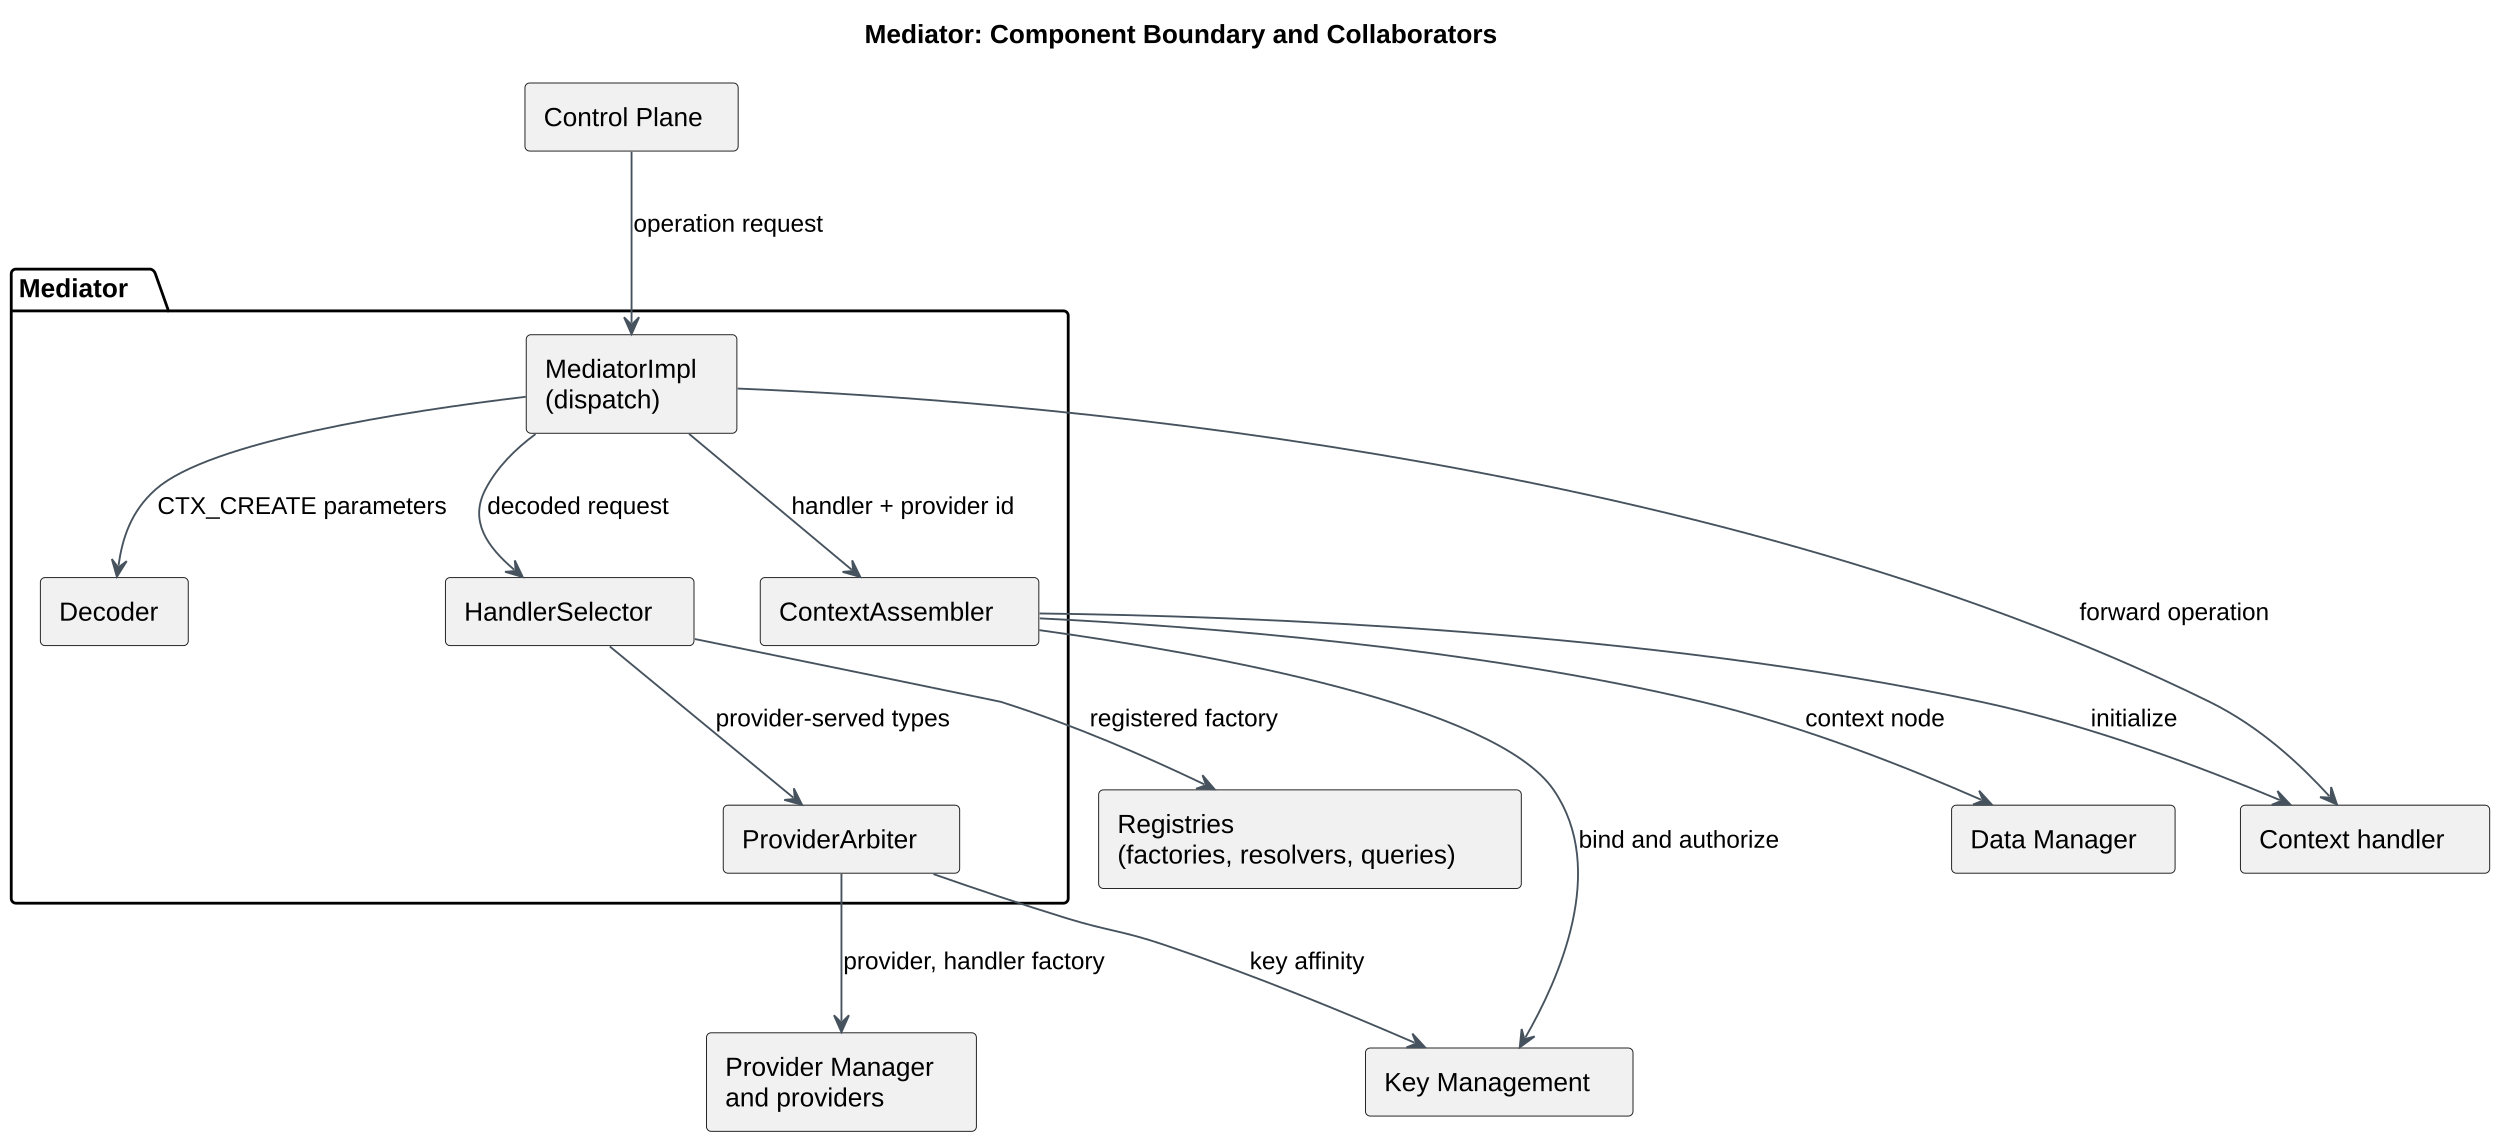
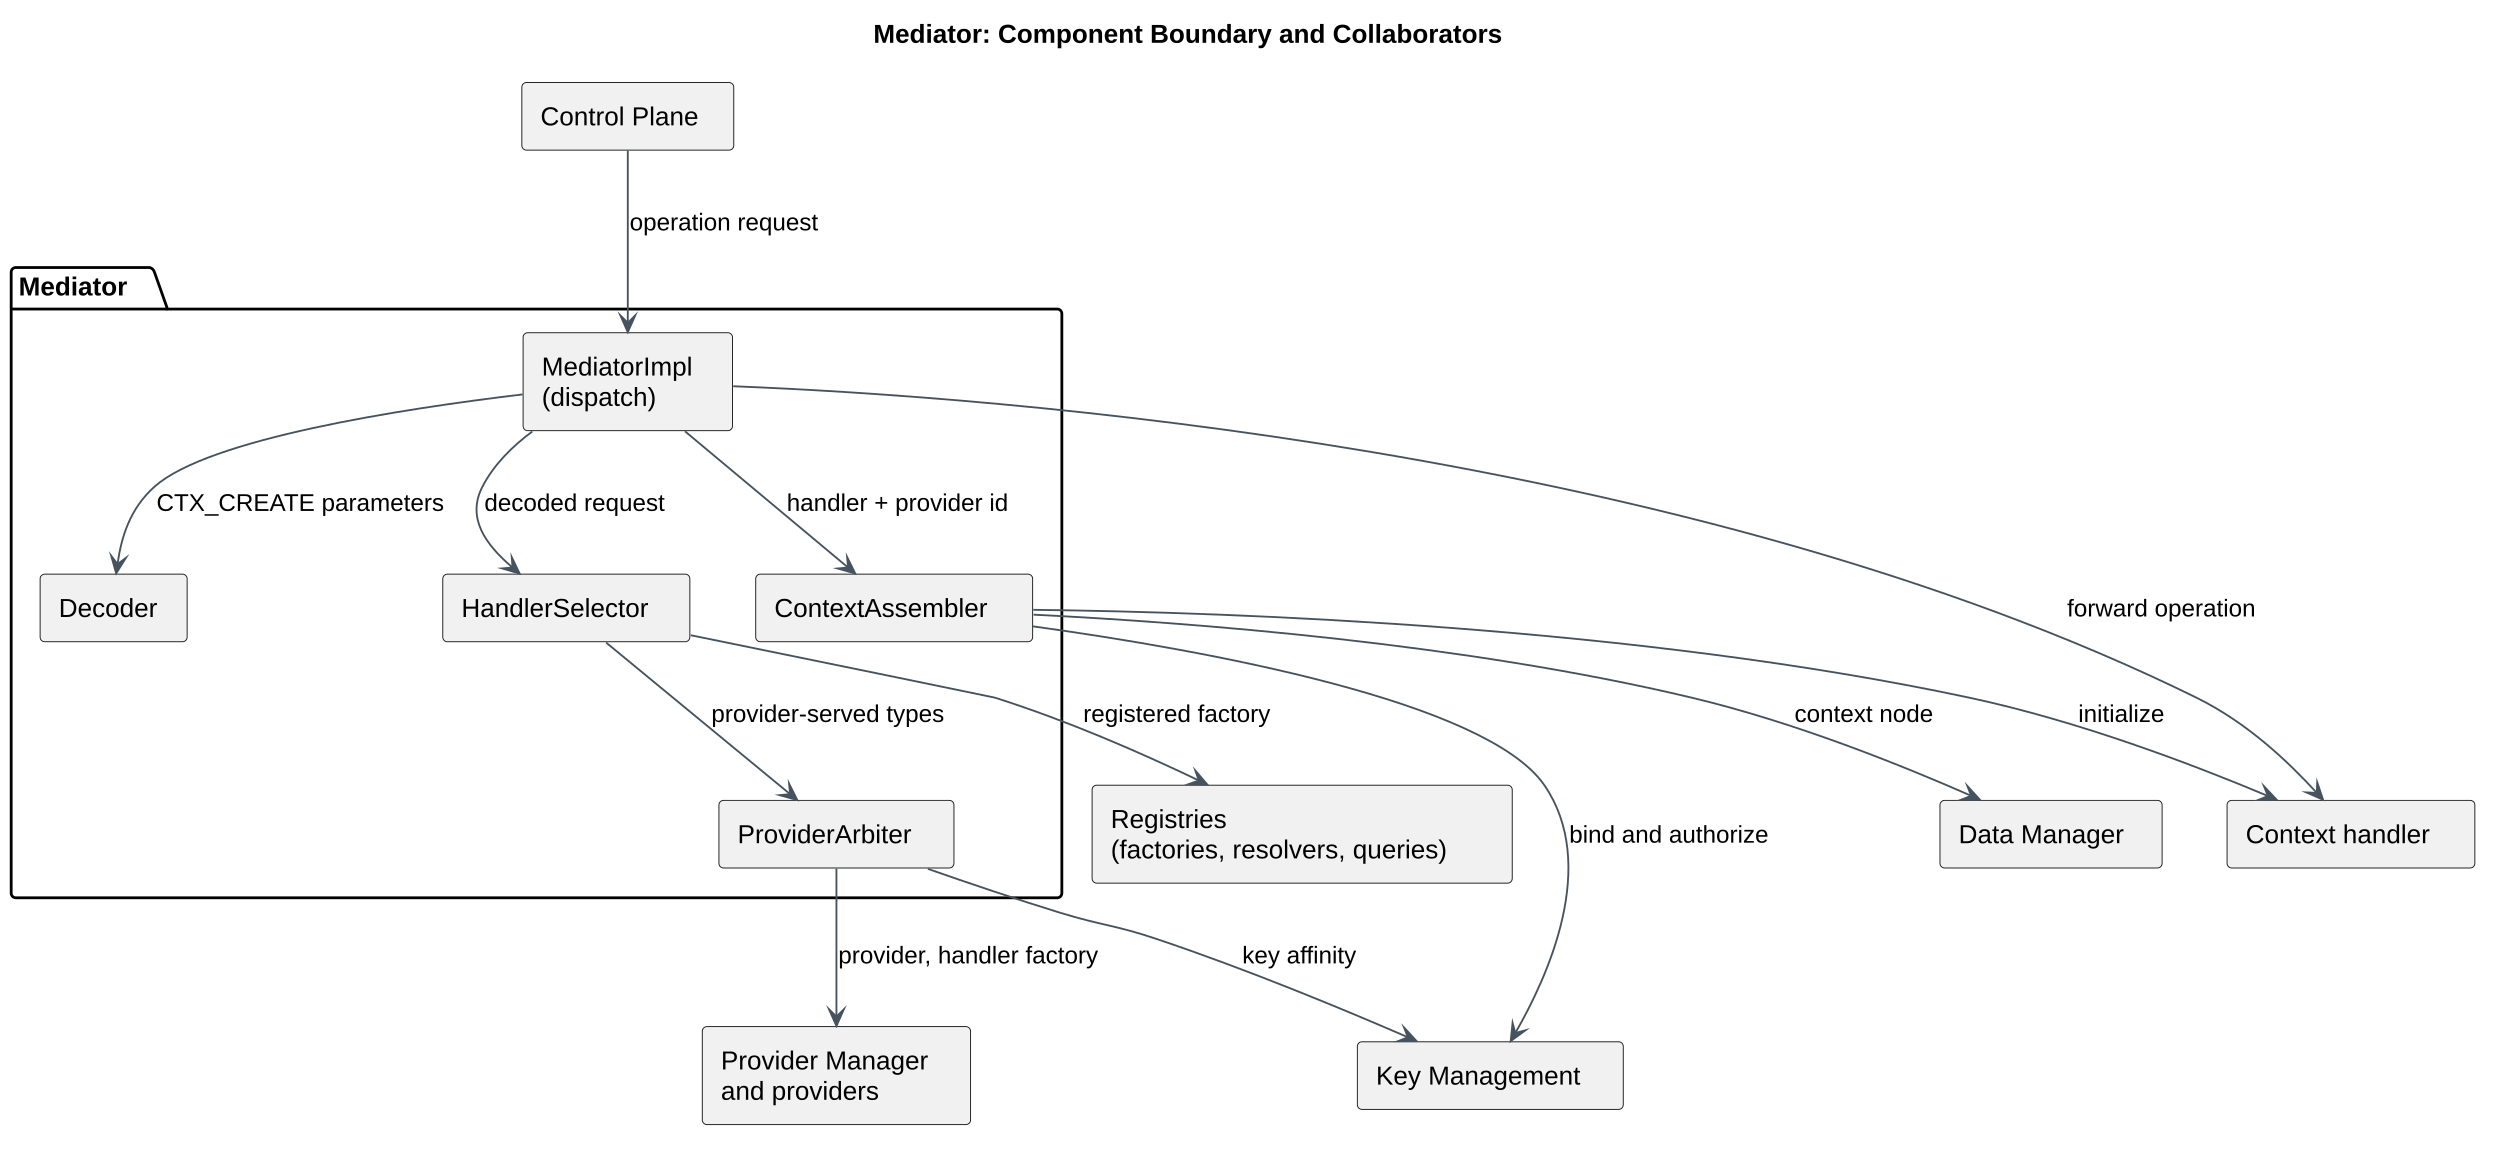
- <svg xmlns="http://www.w3.org/2000/svg" contentStyleType="text/css" data-diagram-type="DESCRIPTION" height="609px" preserveAspectRatio="none" style="width:1334px;height:609px;background:#FFFFFF;" version="1.1" viewBox="0 0 1334 609" width="1334px" zoomAndPan="magnify">
+ <svg xmlns="http://www.w3.org/2000/svg" version="1.1" data-diagram-type="DESCRIPTION" style="width:1342px;height:617px;background:#FFFFFF;" width="1342px" height="617px" viewBox="0 0 1342 617" zoomAndPan="magnify" preserveAspectRatio="none" contentStyleType="text/css">
  <defs />
-   <g>
-     <text fill="#000000" font-family="Arial" font-size="14" font-weight="bold" lengthAdjust="spacing" textLength="397.879" x="461.311" y="22.995">Mediator: Component Boundary and Collaborators</text>
-     <g id="cluster_Mediator">
-       <path d="M8.5,143.597 L80.409,143.597 A3.75,3.75 0 0 1 82.909,146.097 L89.909,165.894 L567.5,165.894 A2.5,2.5 0 0 1 570,168.394 L570,479.437 A2.5,2.5 0 0 1 567.5,481.937 L8.5,481.937 A2.5,2.5 0 0 1 6,479.437 L6,146.097 A2.5,2.5 0 0 1 8.5,143.597 " fill="transparent" style="stroke:#000000;stroke-width:1.5;" />
-       <line style="stroke:#000000;stroke-width:1.5;" x1="6" x2="89.909" y1="165.894" y2="165.894" />
-       <text fill="#000000" font-family="Arial" font-size="14" font-weight="bold" lengthAdjust="spacing" textLength="70.909" x="10" y="158.592">Mediator</text>
+   <g font-family="sans-serif" lengthAdjust="spacing">
+     <g class="title" data-source-line="1">
+       <text x="468.811" y="22.995" fill="#000" font-size="14" textLength="397.879" font-weight="700" font-family="Arial">Mediator: Component Boundary and Collaborators</text>
    </g>
-     <g id="elem_MED">
-       <rect fill="#F1F1F1" height="52.594" rx="2.5" ry="2.5" style="stroke:#181818;stroke-width:0.5;" width="112.401" x="280.8" y="178.597" />
-       <text fill="#000000" font-family="Arial" font-size="14" lengthAdjust="spacing" textLength="92.401" x="290.8" y="201.592">MediatorImpl</text>
-       <text fill="#000000" font-family="Arial" font-size="14" lengthAdjust="spacing" textLength="70.519" x="290.8" y="217.889">(dispatch)</text>
+     <g class="cluster" data-qualified-name="Mediator" id="ent0003" data-source-line="10">
+       <path d="M8.5,143.597 L80.409,143.597 A3.75,3.75 0 0 1 82.909,146.097 L89.909,165.894 L567.5,165.894 A2.5,2.5 0 0 1 570,168.394 L570,479.437 A2.5,2.5 0 0 1 567.5,481.937 L8.5,481.937 A2.5,2.5 0 0 1 6,479.437 L6,146.097 A2.5,2.5 0 0 1 8.5,143.597" style="stroke:#000;stroke-width:1.5;" fill="none" />
+       <line x1="6" y1="165.894" x2="89.909" y2="165.894" style="stroke:#000;stroke-width:1.5;" />
+       <text x="10" y="158.592" fill="#000" font-size="14" textLength="70.909" font-weight="700" font-family="Arial">Mediator</text>
    </g>
-     <g id="elem_DEC">
-       <rect fill="#F1F1F1" height="36.297" rx="2.5" ry="2.5" style="stroke:#181818;stroke-width:0.5;" width="78.912" x="21.54" y="308.197" />
-       <text fill="#000000" font-family="Arial" font-size="14" lengthAdjust="spacing" textLength="58.912" x="31.54" y="331.192">Decoder</text>
+     <g class="entity" data-qualified-name="Mediator.MED" id="ent0004" data-source-line="11">
+       <rect x="280.8" y="178.597" width="112.401" height="52.594" fill="#F1F1F1" style="stroke:#181818;stroke-width:0.5;" rx="2.5" ry="2.5" />
+       <text x="290.8" y="201.592" fill="#000" font-size="14" textLength="92.401" font-family="Arial">MediatorImpl</text>
+       <text x="290.8" y="217.889" fill="#000" font-size="14" textLength="70.52" font-family="Arial">(dispatch)</text>
    </g>
-     <g id="elem_SEL">
-       <rect fill="#F1F1F1" height="36.297" rx="2.5" ry="2.5" style="stroke:#181818;stroke-width:0.5;" width="132.636" x="237.68" y="308.197" />
-       <text fill="#000000" font-family="Arial" font-size="14" lengthAdjust="spacing" textLength="112.636" x="247.68" y="331.192">HandlerSelector</text>
+     <g class="entity" data-qualified-name="Mediator.DEC" id="ent0005" data-source-line="12">
+       <rect x="21.54" y="308.197" width="78.912" height="36.297" fill="#F1F1F1" style="stroke:#181818;stroke-width:0.5;" rx="2.5" ry="2.5" />
+       <text x="31.54" y="331.192" fill="#000" font-size="14" textLength="58.912" font-family="Arial">Decoder</text>
    </g>
-     <g id="elem_ARB">
-       <rect fill="#F1F1F1" height="36.297" rx="2.5" ry="2.5" style="stroke:#181818;stroke-width:0.5;" width="126.162" x="385.92" y="429.637" />
-       <text fill="#000000" font-family="Arial" font-size="14" lengthAdjust="spacing" textLength="106.162" x="395.92" y="452.632">ProviderArbiter</text>
+     <g class="entity" data-qualified-name="Mediator.SEL" id="ent0006" data-source-line="13">
+       <rect x="237.68" y="308.197" width="132.636" height="36.297" fill="#F1F1F1" style="stroke:#181818;stroke-width:0.5;" rx="2.5" ry="2.5" />
+       <text x="247.68" y="331.192" fill="#000" font-size="14" textLength="112.636" font-family="Arial">HandlerSelector</text>
    </g>
-     <g id="elem_ASM">
-       <rect fill="#F1F1F1" height="36.297" rx="2.5" ry="2.5" style="stroke:#181818;stroke-width:0.5;" width="148.652" x="405.67" y="308.197" />
-       <text fill="#000000" font-family="Arial" font-size="14" lengthAdjust="spacing" textLength="128.652" x="415.67" y="331.192">ContextAssembler</text>
+     <g class="entity" data-qualified-name="Mediator.ARB" id="ent0007" data-source-line="14">
+       <rect x="385.92" y="429.637" width="126.162" height="36.297" fill="#F1F1F1" style="stroke:#181818;stroke-width:0.5;" rx="2.5" ry="2.5" />
+       <text x="395.92" y="452.632" fill="#000" font-size="14" textLength="106.162" font-family="Arial">ProviderArbiter</text>
    </g>
-     <g id="elem_CP">
-       <rect fill="#F1F1F1" height="36.297" rx="2.5" ry="2.5" style="stroke:#181818;stroke-width:0.5;" width="113.762" x="280.12" y="44.297" />
-       <text fill="#000000" font-family="Arial" font-size="14" lengthAdjust="spacing" textLength="93.762" x="290.12" y="67.292">Control Plane</text>
+     <g class="entity" data-qualified-name="Mediator.ASM" id="ent0008" data-source-line="15">
+       <rect x="405.67" y="308.197" width="148.652" height="36.297" fill="#F1F1F1" style="stroke:#181818;stroke-width:0.5;" rx="2.5" ry="2.5" />
+       <text x="415.67" y="331.192" fill="#000" font-size="14" textLength="128.652" font-family="Arial">ContextAssembler</text>
    </g>
-     <g id="elem_REG">
-       <rect fill="#F1F1F1" height="52.594" rx="2.5" ry="2.5" style="stroke:#181818;stroke-width:0.5;" width="225.529" x="586.24" y="421.487" />
-       <text fill="#000000" font-family="Arial" font-size="14" lengthAdjust="spacing" textLength="69.453" x="596.24" y="444.482">Registries</text>
-       <text fill="#000000" font-family="Arial" font-size="14" lengthAdjust="spacing" textLength="205.529" x="596.24" y="460.779">(factories, resolvers, queries)</text>
+     <g class="entity" data-qualified-name="CP" id="ent0001" data-source-line="8">
+       <rect x="280.12" y="44.297" width="113.762" height="36.297" fill="#F1F1F1" style="stroke:#181818;stroke-width:0.5;" rx="2.5" ry="2.5" />
+       <text x="290.12" y="67.292" fill="#000" font-size="14" textLength="93.762" font-family="Arial">Control Plane</text>
    </g>
-     <g id="elem_PM">
-       <rect fill="#F1F1F1" height="52.594" rx="2.5" ry="2.5" style="stroke:#181818;stroke-width:0.5;" width="144.011" x="376.99" y="551.087" />
-       <text fill="#000000" font-family="Arial" font-size="14" lengthAdjust="spacing" textLength="124.011" x="386.99" y="574.082">Provider Manager</text>
-       <text fill="#000000" font-family="Arial" font-size="14" lengthAdjust="spacing" textLength="96.722" x="386.99" y="590.379">and providers</text>
+     <g class="entity" data-qualified-name="REG" id="ent0002" data-source-line="9">
+       <rect x="586.24" y="421.487" width="225.529" height="52.594" fill="#F1F1F1" style="stroke:#181818;stroke-width:0.5;" rx="2.5" ry="2.5" />
+       <text x="596.24" y="444.482" fill="#000" font-size="14" textLength="69.453" font-family="Arial">Registries</text>
+       <text x="596.24" y="460.779" fill="#000" font-size="14" textLength="205.529" font-family="Arial">(factories, resolvers, queries)</text>
    </g>
-     <g id="elem_KM">
-       <rect fill="#F1F1F1" height="36.297" rx="2.5" ry="2.5" style="stroke:#181818;stroke-width:0.5;" width="142.753" x="728.62" y="559.227" />
-       <text fill="#000000" font-family="Arial" font-size="14" lengthAdjust="spacing" textLength="122.753" x="738.62" y="582.222">Key Management</text>
+     <g class="entity" data-qualified-name="PM" id="ent0009" data-source-line="17">
+       <rect x="376.99" y="551.087" width="144.011" height="52.594" fill="#F1F1F1" style="stroke:#181818;stroke-width:0.5;" rx="2.5" ry="2.5" />
+       <text x="386.99" y="574.082" fill="#000" font-size="14" textLength="124.011" font-family="Arial">Provider Manager</text>
+       <text x="386.99" y="590.379" fill="#000" font-size="14" textLength="96.722" font-family="Arial">and providers</text>
    </g>
-     <g id="elem_DM">
-       <rect fill="#F1F1F1" height="36.297" rx="2.5" ry="2.5" style="stroke:#181818;stroke-width:0.5;" width="119.244" x="1041.38" y="429.637" />
-       <text fill="#000000" font-family="Arial" font-size="14" lengthAdjust="spacing" textLength="99.244" x="1051.38" y="452.632">Data Manager</text>
+     <g class="entity" data-qualified-name="KM" id="ent0010" data-source-line="18">
+       <rect x="728.62" y="559.227" width="142.753" height="36.297" fill="#F1F1F1" style="stroke:#181818;stroke-width:0.5;" rx="2.5" ry="2.5" />
+       <text x="738.62" y="582.222" fill="#000" font-size="14" textLength="122.753" font-family="Arial">Key Management</text>
    </g>
-     <g id="elem_H">
-       <rect fill="#F1F1F1" height="36.297" rx="2.5" ry="2.5" style="stroke:#181818;stroke-width:0.5;" width="133.012" x="1195.49" y="429.637" />
-       <text fill="#000000" font-family="Arial" font-size="14" lengthAdjust="spacing" textLength="113.012" x="1205.49" y="452.632">Context handler</text>
+     <g class="entity" data-qualified-name="DM" id="ent0011" data-source-line="19">
+       <rect x="1041.38" y="429.637" width="119.244" height="36.297" fill="#F1F1F1" style="stroke:#181818;stroke-width:0.5;" rx="2.5" ry="2.5" />
+       <text x="1051.38" y="452.632" fill="#000" font-size="14" textLength="99.244" font-family="Arial">Data Manager</text>
    </g>
-     <g id="link_CP_MED">
-       <path d="M337,80.957 C337,105.437 337,144.077 337,172.297 " fill="transparent" id="CP-to-MED" style="stroke:#46535E;stroke-width:1;" />
-       <polygon fill="#46535E" points="337,178.297,341,169.297,337,173.297,333,169.297,337,178.297" style="stroke:#46535E;stroke-width:1;" />
-       <text fill="#000000" font-family="Arial" font-size="13" lengthAdjust="spacing" textLength="116.251" x="338" y="123.664">operation request</text>
+     <g class="entity" data-qualified-name="H" id="ent0012" data-source-line="20">
+       <rect x="1195.49" y="429.637" width="133.012" height="36.297" fill="#F1F1F1" style="stroke:#181818;stroke-width:0.5;" rx="2.5" ry="2.5" />
+       <text x="1205.49" y="452.632" fill="#000" font-size="14" textLength="113.012" font-family="Arial">Context handler</text>
    </g>
-     <g id="link_MED_DEC">
-       <path d="M280.54,211.717 C214.86,219.577 111.74,235.607 83,261.197 C69.72,273.017 65.297,287.267 63.217,301.847 " fill="transparent" id="MED-to-DEC" style="stroke:#46535E;stroke-width:1;" />
-       <polygon fill="#46535E" points="62.37,307.787,67.601,299.442,63.076,302.837,59.681,298.312,62.37,307.787" style="stroke:#46535E;stroke-width:1;" />
-       <text fill="#000000" font-family="Arial" font-size="13" lengthAdjust="spacing" textLength="163.332" x="84" y="274.264">CTX_CREATE parameters</text>
+     <g class="link" data-entity-1="ent0001" data-entity-2="ent0004" id="lnk13" data-source-line="22" data-link-type="dependency">
+       <path d="M337,80.957 C337,105.437 337,145.077 337,173.297" style="stroke:#46535E;stroke-width:1;" fill="none" id="CP-to-MED" />
+       <polygon points="337,178.297,341,169.297,337,173.297,333,169.297,337,178.297" fill="#46535E" style="stroke:#46535E;stroke-width:1;stroke-linejoin:miter;stroke-miterlimit:10;" />
+       <text x="338" y="123.664" fill="#000" font-size="13" textLength="116.251" font-family="Arial">operation request</text>
    </g>
-     <g id="link_MED_SEL">
-       <path d="M285.74,231.637 C275,239.567 265.1,249.397 259,261.197 C250.32,277.987 259.764,291.565 274.384,304.025 " fill="transparent" id="MED-to-SEL" style="stroke:#46535E;stroke-width:1;" />
-       <polygon fill="#46535E" points="278.95,307.917,274.695,299.035,275.144,304.674,269.506,305.123,278.95,307.917" style="stroke:#46535E;stroke-width:1;" />
-       <text fill="#000000" font-family="Arial" font-size="13" lengthAdjust="spacing" textLength="109.688" x="260" y="274.264">decoded request</text>
+     <g class="link" data-entity-1="ent0004" data-entity-2="ent0005" id="lnk14" data-source-line="23" data-link-type="dependency">
+       <path d="M280.54,211.717 C214.86,219.577 111.74,235.607 83,261.197 C69.72,273.017 65.156,288.257 63.076,302.837" style="stroke:#46535E;stroke-width:1;" fill="none" id="MED-to-DEC" />
+       <polygon points="62.37,307.787,67.601,299.442,63.076,302.837,59.681,298.312,62.37,307.787" fill="#46535E" style="stroke:#46535E;stroke-width:1;stroke-linejoin:miter;stroke-miterlimit:10;" />
+       <text x="84" y="274.264" fill="#000" font-size="13" textLength="163.332" font-family="Arial">CTX_CREATE parameters</text>
    </g>
-     <g id="link_SEL_ARB">
-       <path d="M325.4,344.967 C352.97,367.677 395.969,403.102 423.359,425.662 " fill="transparent" id="SEL-to-ARB" style="stroke:#46535E;stroke-width:1;" />
-       <polygon fill="#46535E" points="427.99,429.477,423.586,420.668,424.131,426.298,418.5,426.842,427.99,429.477" style="stroke:#46535E;stroke-width:1;" />
-       <text fill="#000000" font-family="Arial" font-size="13" lengthAdjust="spacing" textLength="143.146" x="381.85" y="387.554">provider-served types</text>
+     <g class="link" data-entity-1="ent0004" data-entity-2="ent0006" id="lnk15" data-source-line="24" data-link-type="dependency">
+       <path d="M285.74,231.637 C275,239.567 265.1,249.397 259,261.197 C250.32,277.987 260.525,292.214 275.145,304.674" style="stroke:#46535E;stroke-width:1;" fill="none" id="MED-to-SEL" />
+       <polygon points="278.95,307.917,274.695,299.035,275.145,304.674,269.506,305.123,278.95,307.917" fill="#46535E" style="stroke:#46535E;stroke-width:1;stroke-linejoin:miter;stroke-miterlimit:10;" />
+       <text x="260" y="274.264" fill="#000" font-size="13" textLength="109.688" font-family="Arial">decoded request</text>
    </g>
-     <g id="link_MED_ASM">
-       <path d="M367.68,231.517 C395.25,254.557 430.406,283.91 454.476,304.02 " fill="transparent" id="MED-to-ASM" style="stroke:#46535E;stroke-width:1;" />
-       <polygon fill="#46535E" points="459.08,307.867,454.738,299.027,455.243,304.661,449.609,305.166,459.08,307.867" style="stroke:#46535E;stroke-width:1;" />
-       <text fill="#000000" font-family="Arial" font-size="13" lengthAdjust="spacing" textLength="139.255" x="422.31" y="274.264">handler + provider id</text>
+     <g class="link" data-entity-1="ent0006" data-entity-2="ent0007" id="lnk16" data-source-line="25" data-link-type="dependency">
+       <path d="M325.4,344.967 C352.97,367.677 396.741,403.738 424.131,426.298" style="stroke:#46535E;stroke-width:1;" fill="none" id="SEL-to-ARB" />
+       <polygon points="427.99,429.477,423.586,420.667,424.131,426.298,418.5,426.843,427.99,429.477" fill="#46535E" style="stroke:#46535E;stroke-width:1;stroke-linejoin:miter;stroke-miterlimit:10;" />
+       <text x="381.85" y="387.554" fill="#000" font-size="13" textLength="143.146" font-family="Arial">provider-served types</text>
    </g>
-     <g id="link_SEL_REG">
-       <path d="M370.76,340.987 C438.32,354.797 533,374.177 534,374.487 C573.35,386.987 610.565,403.233 642.645,418.543 " fill="transparent" id="SEL-to-REG" style="stroke:#46535E;stroke-width:1;" />
-       <polygon fill="#46535E" points="648.06,421.127,641.66,413.64,643.548,418.973,638.215,420.861,648.06,421.127" style="stroke:#46535E;stroke-width:1;" />
-       <text fill="#000000" font-family="Arial" font-size="13" lengthAdjust="spacing" textLength="116.581" x="581.46" y="387.554">registered factory</text>
+     <g class="link" data-entity-1="ent0004" data-entity-2="ent0008" id="lnk17" data-source-line="26" data-link-type="dependency">
+       <path d="M367.68,231.517 C395.25,254.557 431.173,284.551 455.243,304.661" style="stroke:#46535E;stroke-width:1;" fill="none" id="MED-to-ASM" />
+       <polygon points="459.08,307.867,454.738,299.027,455.243,304.661,449.609,305.166,459.08,307.867" fill="#46535E" style="stroke:#46535E;stroke-width:1;stroke-linejoin:miter;stroke-miterlimit:10;" />
+       <text x="422.31" y="274.264" fill="#000" font-size="13" textLength="139.255" font-family="Arial">handler + provider id</text>
    </g>
-     <g id="link_ARB_PM">
-       <path d="M449,466.257 C449,488.097 449,519.657 449,544.747 " fill="transparent" id="ARB-to-PM" style="stroke:#46535E;stroke-width:1;" />
-       <polygon fill="#46535E" points="449,550.747,453,541.747,449,545.747,445,541.747,449,550.747" style="stroke:#46535E;stroke-width:1;" />
-       <text fill="#000000" font-family="Arial" font-size="13" lengthAdjust="spacing" textLength="162.278" x="450" y="517.154">provider, handler factory</text>
+     <g class="link" data-entity-1="ent0006" data-entity-2="ent0002" id="lnk18" data-source-line="27" data-link-type="dependency">
+       <path d="M370.76,340.987 C438.32,354.797 533,374.177 534,374.487 C573.35,386.987 611.468,403.663 643.548,418.973" style="stroke:#46535E;stroke-width:1;" fill="none" id="SEL-to-REG" />
+       <polygon points="648.06,421.127,641.66,413.641,643.548,418.973,638.215,420.86,648.06,421.127" fill="#46535E" style="stroke:#46535E;stroke-width:1;stroke-linejoin:miter;stroke-miterlimit:10;" />
+       <text x="581.46" y="387.554" fill="#000" font-size="13" textLength="116.581" font-family="Arial">registered factory</text>
    </g>
-     <g id="link_ARB_KM">
-       <path d="M498.1,466.427 C519.74,473.987 545.53,482.727 569,489.937 C591.9,496.967 598.3,496.437 621,504.087 C669.76,520.497 718.894,540.832 754.834,556.402 " fill="transparent" id="ARB-to-KM" style="stroke:#46535E;stroke-width:1;" />
-       <polygon fill="#46535E" points="760.34,558.787,753.672,551.539,755.752,556.799,750.492,558.88,760.34,558.787" style="stroke:#46535E;stroke-width:1;" />
-       <text fill="#000000" font-family="Arial" font-size="13" lengthAdjust="spacing" textLength="72.725" x="666.84" y="517.154">key affinity</text>
+     <g class="link" data-entity-1="ent0007" data-entity-2="ent0009" id="lnk19" data-source-line="28" data-link-type="dependency">
+       <path d="M449,466.257 C449,488.097 449,520.657 449,545.747" style="stroke:#46535E;stroke-width:1;" fill="none" id="ARB-to-PM" />
+       <polygon points="449,550.747,453,541.747,449,545.747,445,541.747,449,550.747" fill="#46535E" style="stroke:#46535E;stroke-width:1;stroke-linejoin:miter;stroke-miterlimit:10;" />
+       <text x="450" y="517.154" fill="#000" font-size="13" textLength="162.278" font-family="Arial">provider, handler factory</text>
    </g>
-     <g id="link_ASM_DM">
-       <path d="M554.8,329.957 C640.99,334.257 786.38,345.487 908,374.487 C963.34,387.687 1018.896,409.965 1057.216,426.785 " fill="transparent" id="ASM-to-DM" style="stroke:#46535E;stroke-width:1;" />
-       <polygon fill="#46535E" points="1062.71,429.197,1056.077,421.917,1058.132,427.187,1052.861,429.242,1062.71,429.197" style="stroke:#46535E;stroke-width:1;" />
-       <text fill="#000000" font-family="Arial" font-size="13" lengthAdjust="spacing" textLength="85.801" x="963.29" y="387.554">context node</text>
+     <g class="link" data-entity-1="ent0007" data-entity-2="ent0010" id="lnk20" data-source-line="29" data-link-type="dependency">
+       <path d="M498.1,466.427 C519.74,473.987 545.53,482.727 569,489.937 C591.9,496.967 598.3,496.437 621,504.087 C669.76,520.497 719.812,541.229 755.752,556.799" style="stroke:#46535E;stroke-width:1;" fill="none" id="ARB-to-KM" />
+       <polygon points="760.34,558.787,753.672,551.539,755.752,556.799,750.492,558.88,760.34,558.787" fill="#46535E" style="stroke:#46535E;stroke-width:1;stroke-linejoin:miter;stroke-miterlimit:10;" />
+       <text x="666.84" y="517.154" fill="#000" font-size="13" textLength="72.725" font-family="Arial">key affinity</text>
    </g>
-     <g id="link_ASM_KM">
-       <path d="M554.55,336.237 C647.51,349.107 798,376.457 829,421.487 C858.32,464.077 831.528,523.004 813.928,553.654 " fill="transparent" id="ASM-to-KM" style="stroke:#46535E;stroke-width:1;" />
-       <polygon fill="#46535E" points="810.94,558.857,818.89,553.044,813.43,554.521,811.953,549.06,810.94,558.857" style="stroke:#46535E;stroke-width:1;" />
-       <text fill="#000000" font-family="Arial" font-size="13" lengthAdjust="spacing" textLength="122.351" x="842.36" y="452.354">bind and authorize</text>
+     <g class="link" data-entity-1="ent0008" data-entity-2="ent0011" id="lnk21" data-source-line="30" data-link-type="dependency">
+       <path d="M554.8,329.957 C640.99,334.257 786.38,345.487 908,374.487 C963.34,387.687 1019.812,410.367 1058.132,427.187" style="stroke:#46535E;stroke-width:1;" fill="none" id="ASM-to-DM" />
+       <polygon points="1062.71,429.197,1056.077,421.917,1058.132,427.187,1052.861,429.242,1062.71,429.197" fill="#46535E" style="stroke:#46535E;stroke-width:1;stroke-linejoin:miter;stroke-miterlimit:10;" />
+       <text x="963.29" y="387.554" fill="#000" font-size="13" textLength="85.801" font-family="Arial">context node</text>
    </g>
-     <g id="link_ASM_H">
-       <path d="M554.66,327.347 C665.5,328.717 879.58,336.617 1057,374.487 C1116.05,387.097 1175.836,409.869 1216.516,426.909 " fill="transparent" id="ASM-to-H" style="stroke:#46535E;stroke-width:1;" />
-       <polygon fill="#46535E" points="1222.05,429.227,1215.294,422.06,1217.438,427.295,1212.203,429.439,1222.05,429.227" style="stroke:#46535E;stroke-width:1;" />
-       <text fill="#000000" font-family="Arial" font-size="13" lengthAdjust="spacing" textLength="54.184" x="1115.6" y="387.554">initialize</text>
+     <g class="link" data-entity-1="ent0008" data-entity-2="ent0010" id="lnk22" data-source-line="31" data-link-type="dependency">
+       <path d="M554.55,336.237 C647.51,349.107 798,376.457 829,421.487 C858.32,464.077 831.03,523.871 813.43,554.521" style="stroke:#46535E;stroke-width:1;" fill="none" id="ASM-to-KM" />
+       <polygon points="810.94,558.857,818.89,553.044,813.43,554.521,811.953,549.06,810.94,558.857" fill="#46535E" style="stroke:#46535E;stroke-width:1;stroke-linejoin:miter;stroke-miterlimit:10;" />
+       <text x="842.36" y="452.354" fill="#000" font-size="13" textLength="122.351" font-family="Arial">bind and authorize</text>
    </g>
-     <g id="link_MED_H">
-       <path d="M393.59,207.337 C533.91,212.937 906.26,240.347 1179,374.487 C1206.27,387.897 1227.628,408.112 1242.968,424.862 " fill="transparent" id="MED-to-H" style="stroke:#46535E;stroke-width:1;" />
-       <polygon fill="#46535E" points="1247.02,429.287,1243.891,419.948,1243.643,425.6,1237.992,425.351,1247.02,429.287" style="stroke:#46535E;stroke-width:1;" />
-       <text fill="#000000" font-family="Arial" font-size="13" lengthAdjust="spacing" textLength="116.619" x="1109.61" y="330.904">forward operation</text>
+     <g class="link" data-entity-1="ent0008" data-entity-2="ent0012" id="lnk23" data-source-line="32" data-link-type="dependency">
+       <path d="M554.66,327.347 C665.5,328.717 879.58,336.617 1057,374.487 C1116.05,387.097 1176.758,410.255 1217.438,427.295" style="stroke:#46535E;stroke-width:1;" fill="none" id="ASM-to-H" />
+       <polygon points="1222.05,429.227,1215.294,422.06,1217.438,427.295,1212.203,429.439,1222.05,429.227" fill="#46535E" style="stroke:#46535E;stroke-width:1;stroke-linejoin:miter;stroke-miterlimit:10;" />
+       <text x="1115.6" y="387.554" fill="#000" font-size="13" textLength="54.184" font-family="Arial">initialize</text>
+     </g>
+     <g class="link" data-entity-1="ent0004" data-entity-2="ent0012" id="lnk24" data-source-line="33" data-link-type="dependency">
+       <path d="M393.59,207.337 C533.91,212.937 906.26,240.347 1179,374.487 C1206.27,387.897 1228.303,408.85 1243.643,425.6" style="stroke:#46535E;stroke-width:1;" fill="none" id="MED-to-H" />
+       <polygon points="1247.02,429.287,1243.891,419.948,1243.643,425.6,1237.992,425.351,1247.02,429.287" fill="#46535E" style="stroke:#46535E;stroke-width:1;stroke-linejoin:miter;stroke-miterlimit:10;" />
+       <text x="1109.61" y="330.904" fill="#000" font-size="13" textLength="116.619" font-family="Arial">forward operation</text>
    </g>
  </g>
</svg>
